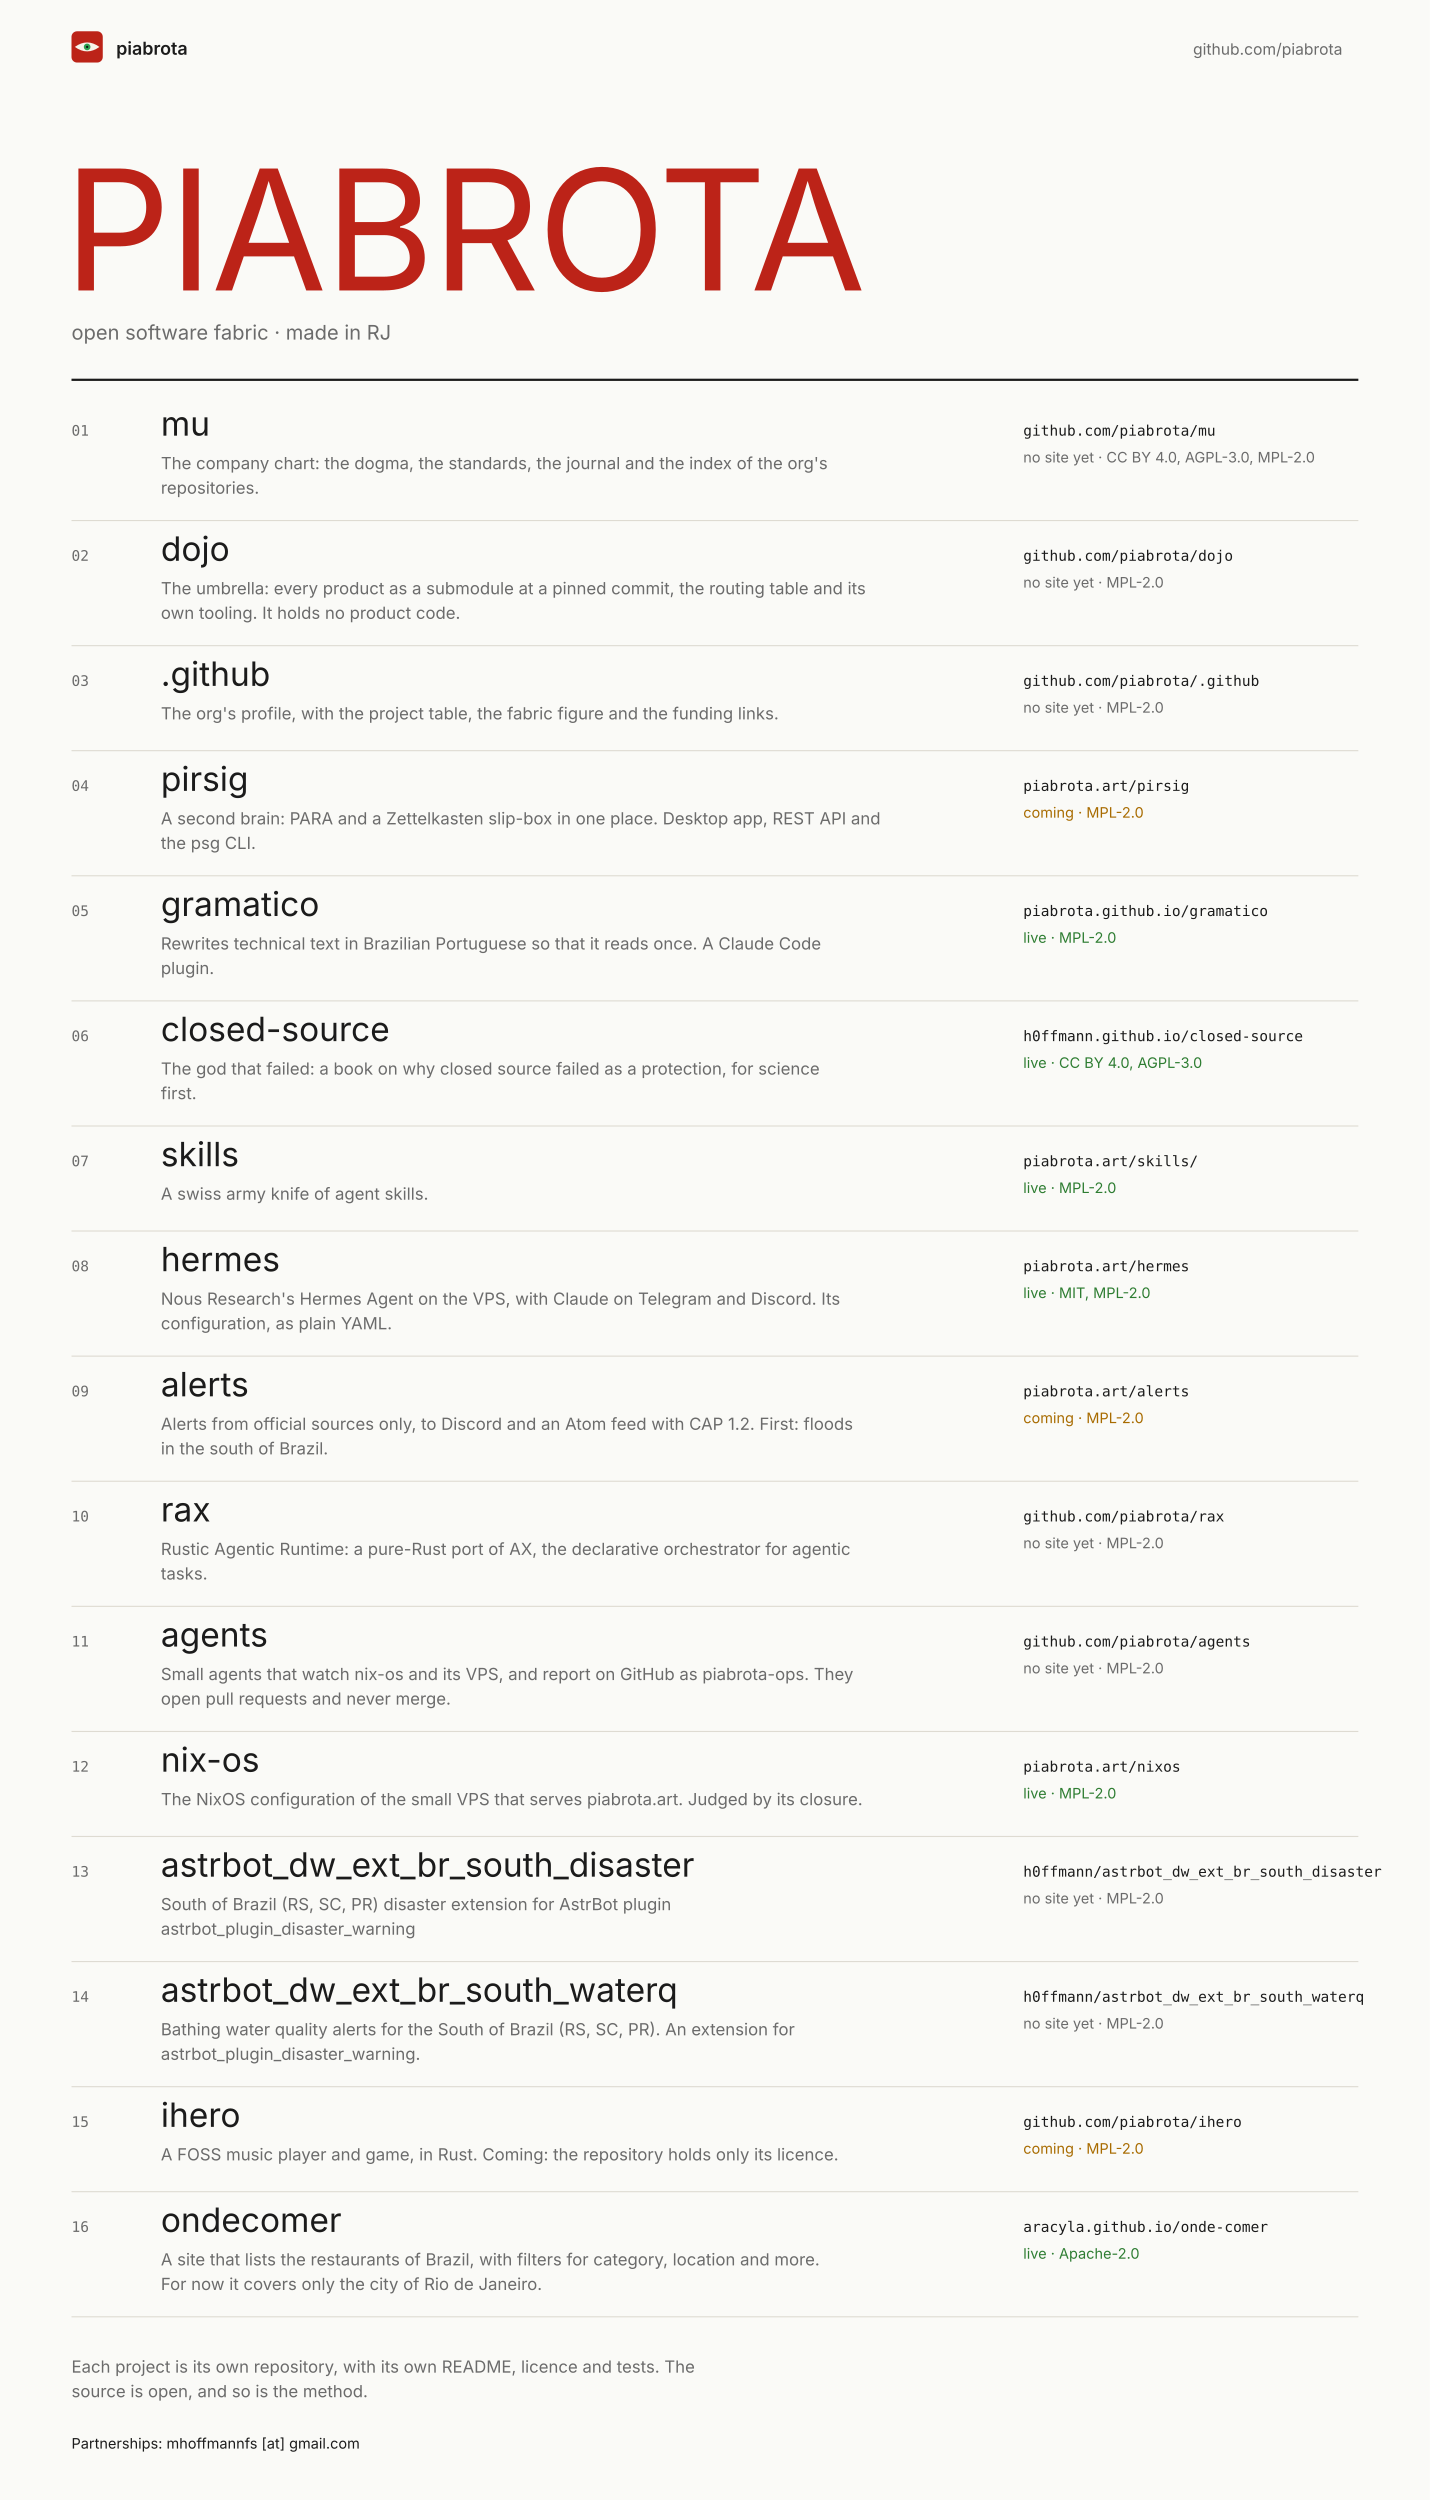
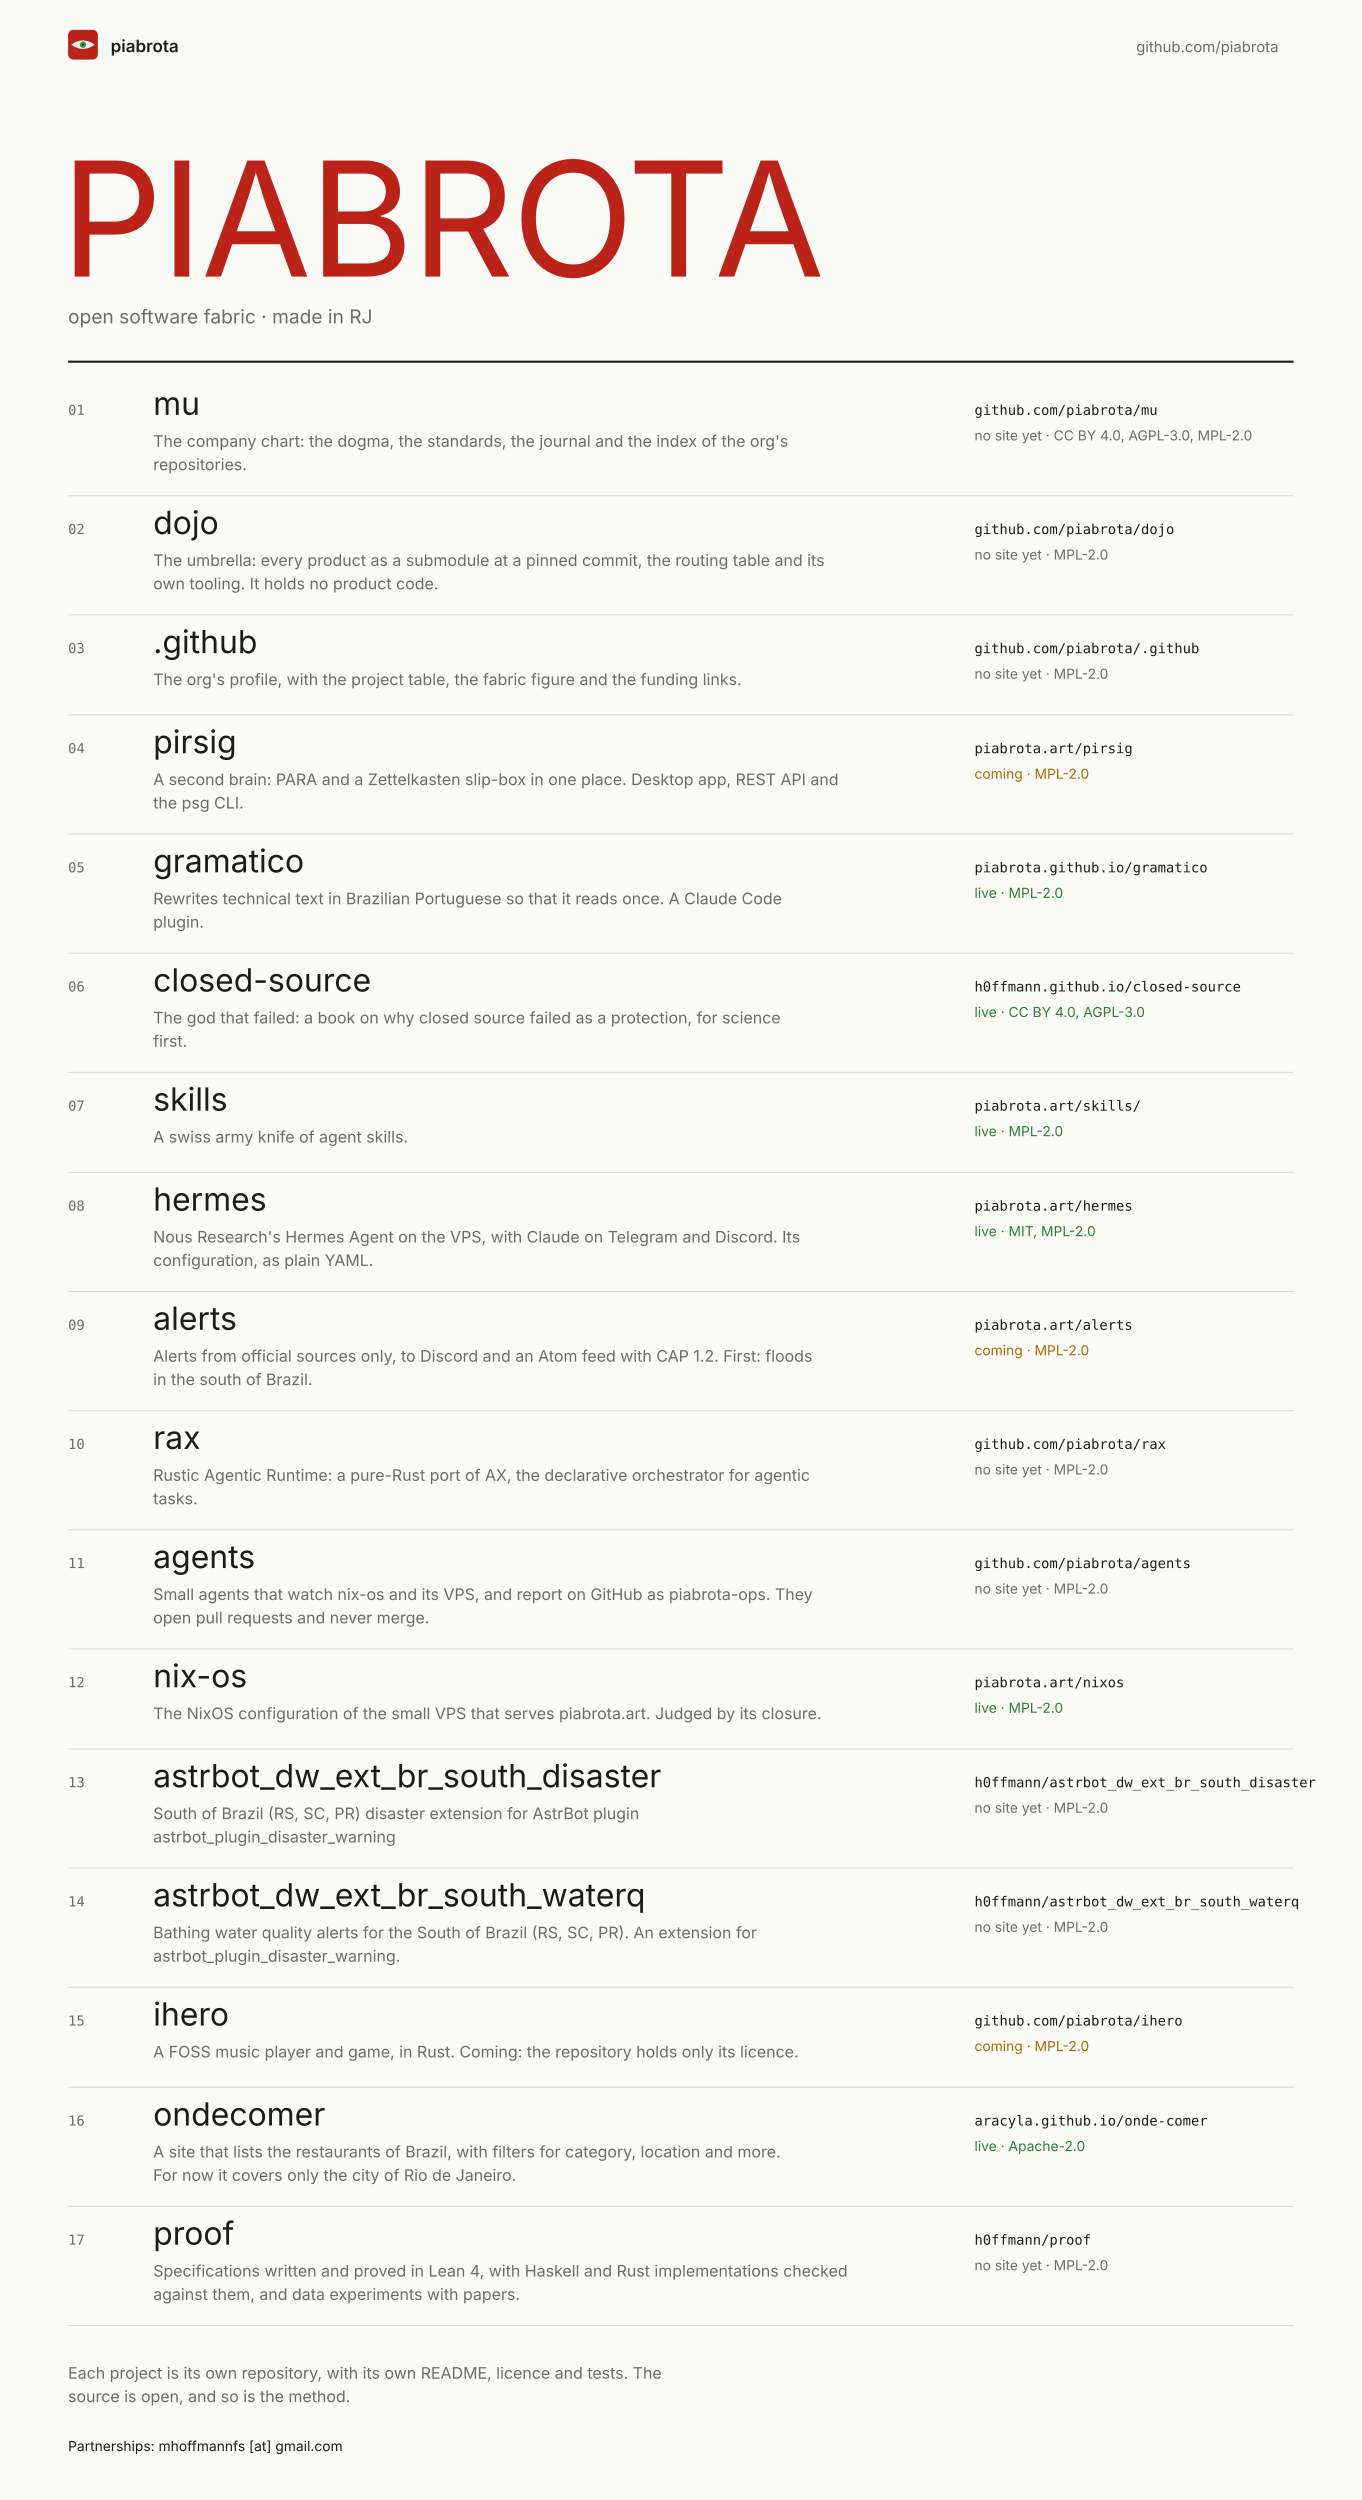
- <svg xmlns="http://www.w3.org/2000/svg" width="1280" height="2238" viewBox="0 0 1280 2238" font-family="Inter, system-ui, -apple-system, 'Segoe UI', sans-serif" role="img" aria-label="Mockup B, index: the piabrota.art homepage, 1280 px wide">
+ <svg xmlns="http://www.w3.org/2000/svg" width="1280" height="2350" viewBox="0 0 1280 2350" font-family="Inter, system-ui, -apple-system, 'Segoe UI', sans-serif" role="img" aria-label="Mockup B, index: the piabrota.art homepage, 1280 px wide">
  <defs />
-   <rect fill="#FAFAF7" height="2238" width="1280" x="0" y="0" />
+   <rect fill="#FAFAF7" height="2350" width="1280" x="0" y="0" />
  <g>
    <rect fill="#BC2318" height="28" rx="5" width="28" x="64" y="28" />
    <path d="M67 42 Q78 34 89 42 Q78 50 67 42Z" fill="#F7F3EA" />
    <circle cx="78" cy="42" fill="#2E9E4F" r="3" />
    <circle cx="78" cy="42" fill="#0B0D12" r="1" />
  </g>
  <text fill="#1B1B1B" font-size="16" font-weight="600" x="104" y="49">piabrota</text>
  <text fill="#6B6B6B" font-size="14" x="1068" y="49">github.com/piabrota</text>
  <text fill="#BC2318" font-family="'Fjalla One', 'Arial Narrow', Inter, sans-serif" font-size="150" letter-spacing="-2" x="57" y="260">PIABROTA</text>
  <text fill="#6B6B6B" font-size="18" x="64" y="304">open software fabric · made in RJ</text>
  <line stroke="#1B1B1B" stroke-width="2" x1="64" x2="1216" y1="340" y2="340" />
  <text fill="#6B6B6B" font-family="'JetBrains Mono', ui-monospace, monospace" font-size="13" x="64" y="390">01</text>
  <text fill="#1B1B1B" font-family="'Fjalla One', 'Arial Narrow', Inter, sans-serif" font-size="30" x="144" y="390">mu</text>
  <text fill="#6B6B6B" font-size="15" x="144" y="420">The company chart: the dogma, the standards, the journal and the index of the org's</text>
  <text fill="#6B6B6B" font-size="15" x="144" y="442">repositories.</text>
  <text fill="#1B1B1B" font-family="'JetBrains Mono', ui-monospace, monospace" font-size="13" x="916" y="390">github.com/piabrota/mu</text>
  <text fill="#6B6B6B" font-size="13" x="916" y="414">no site yet · CC BY 4.0, AGPL-3.0, MPL-2.0</text>
  <line stroke="#DEDBD2" x1="64" x2="1216" y1="466" y2="466" />
  <text fill="#6B6B6B" font-family="'JetBrains Mono', ui-monospace, monospace" font-size="13" x="64" y="502">02</text>
  <text fill="#1B1B1B" font-family="'Fjalla One', 'Arial Narrow', Inter, sans-serif" font-size="30" x="144" y="502">dojo</text>
  <text fill="#6B6B6B" font-size="15" x="144" y="532">The umbrella: every product as a submodule at a pinned commit, the routing table and its</text>
  <text fill="#6B6B6B" font-size="15" x="144" y="554">own tooling. It holds no product code.</text>
  <text fill="#1B1B1B" font-family="'JetBrains Mono', ui-monospace, monospace" font-size="13" x="916" y="502">github.com/piabrota/dojo</text>
  <text fill="#6B6B6B" font-size="13" x="916" y="526">no site yet · MPL-2.0</text>
  <line stroke="#DEDBD2" x1="64" x2="1216" y1="578" y2="578" />
  <text fill="#6B6B6B" font-family="'JetBrains Mono', ui-monospace, monospace" font-size="13" x="64" y="614">03</text>
  <text fill="#1B1B1B" font-family="'Fjalla One', 'Arial Narrow', Inter, sans-serif" font-size="30" x="144" y="614">.github</text>
  <text fill="#6B6B6B" font-size="15" x="144" y="644">The org's profile, with the project table, the fabric figure and the funding links.</text>
  <text fill="#1B1B1B" font-family="'JetBrains Mono', ui-monospace, monospace" font-size="13" x="916" y="614">github.com/piabrota/.github</text>
  <text fill="#6B6B6B" font-size="13" x="916" y="638">no site yet · MPL-2.0</text>
  <line stroke="#DEDBD2" x1="64" x2="1216" y1="672" y2="672" />
  <text fill="#6B6B6B" font-family="'JetBrains Mono', ui-monospace, monospace" font-size="13" x="64" y="708">04</text>
  <text fill="#1B1B1B" font-family="'Fjalla One', 'Arial Narrow', Inter, sans-serif" font-size="30" x="144" y="708">pirsig</text>
  <text fill="#6B6B6B" font-size="15" x="144" y="738">A second brain: PARA and a Zettelkasten slip-box in one place. Desktop app, REST API and</text>
  <text fill="#6B6B6B" font-size="15" x="144" y="760">the psg CLI.</text>
  <text fill="#1B1B1B" font-family="'JetBrains Mono', ui-monospace, monospace" font-size="13" x="916" y="708">piabrota.art/pirsig</text>
  <text fill="#A86B00" font-size="13" x="916" y="732">coming · MPL-2.0</text>
  <line stroke="#DEDBD2" x1="64" x2="1216" y1="784" y2="784" />
  <text fill="#6B6B6B" font-family="'JetBrains Mono', ui-monospace, monospace" font-size="13" x="64" y="820">05</text>
  <text fill="#1B1B1B" font-family="'Fjalla One', 'Arial Narrow', Inter, sans-serif" font-size="30" x="144" y="820">gramatico</text>
  <text fill="#6B6B6B" font-size="15" x="144" y="850">Rewrites technical text in Brazilian Portuguese so that it reads once. A Claude Code</text>
  <text fill="#6B6B6B" font-size="15" x="144" y="872">plugin.</text>
  <text fill="#1B1B1B" font-family="'JetBrains Mono', ui-monospace, monospace" font-size="13" x="916" y="820">piabrota.github.io/gramatico</text>
  <text fill="#2E7D32" font-size="13" x="916" y="844">live · MPL-2.0</text>
  <line stroke="#DEDBD2" x1="64" x2="1216" y1="896" y2="896" />
  <text fill="#6B6B6B" font-family="'JetBrains Mono', ui-monospace, monospace" font-size="13" x="64" y="932">06</text>
  <text fill="#1B1B1B" font-family="'Fjalla One', 'Arial Narrow', Inter, sans-serif" font-size="30" x="144" y="932">closed-source</text>
  <text fill="#6B6B6B" font-size="15" x="144" y="962">The god that failed: a book on why closed source failed as a protection, for science</text>
  <text fill="#6B6B6B" font-size="15" x="144" y="984">first.</text>
  <text fill="#1B1B1B" font-family="'JetBrains Mono', ui-monospace, monospace" font-size="13" x="916" y="932">h0ffmann.github.io/closed-source</text>
  <text fill="#2E7D32" font-size="13" x="916" y="956">live · CC BY 4.0, AGPL-3.0</text>
  <line stroke="#DEDBD2" x1="64" x2="1216" y1="1008" y2="1008" />
  <text fill="#6B6B6B" font-family="'JetBrains Mono', ui-monospace, monospace" font-size="13" x="64" y="1044">07</text>
  <text fill="#1B1B1B" font-family="'Fjalla One', 'Arial Narrow', Inter, sans-serif" font-size="30" x="144" y="1044">skills</text>
  <text fill="#6B6B6B" font-size="15" x="144" y="1074">A swiss army knife of agent skills.</text>
  <text fill="#1B1B1B" font-family="'JetBrains Mono', ui-monospace, monospace" font-size="13" x="916" y="1044">piabrota.art/skills/</text>
  <text fill="#2E7D32" font-size="13" x="916" y="1068">live · MPL-2.0</text>
  <line stroke="#DEDBD2" x1="64" x2="1216" y1="1102" y2="1102" />
  <text fill="#6B6B6B" font-family="'JetBrains Mono', ui-monospace, monospace" font-size="13" x="64" y="1138">08</text>
  <text fill="#1B1B1B" font-family="'Fjalla One', 'Arial Narrow', Inter, sans-serif" font-size="30" x="144" y="1138">hermes</text>
  <text fill="#6B6B6B" font-size="15" x="144" y="1168">Nous Research's Hermes Agent on the VPS, with Claude on Telegram and Discord. Its</text>
  <text fill="#6B6B6B" font-size="15" x="144" y="1190">configuration, as plain YAML.</text>
  <text fill="#1B1B1B" font-family="'JetBrains Mono', ui-monospace, monospace" font-size="13" x="916" y="1138">piabrota.art/hermes</text>
  <text fill="#2E7D32" font-size="13" x="916" y="1162">live · MIT, MPL-2.0</text>
  <line stroke="#DEDBD2" x1="64" x2="1216" y1="1214" y2="1214" />
  <text fill="#6B6B6B" font-family="'JetBrains Mono', ui-monospace, monospace" font-size="13" x="64" y="1250">09</text>
  <text fill="#1B1B1B" font-family="'Fjalla One', 'Arial Narrow', Inter, sans-serif" font-size="30" x="144" y="1250">alerts</text>
  <text fill="#6B6B6B" font-size="15" x="144" y="1280">Alerts from official sources only, to Discord and an Atom feed with CAP 1.2. First: floods</text>
  <text fill="#6B6B6B" font-size="15" x="144" y="1302">in the south of Brazil.</text>
  <text fill="#1B1B1B" font-family="'JetBrains Mono', ui-monospace, monospace" font-size="13" x="916" y="1250">piabrota.art/alerts</text>
  <text fill="#A86B00" font-size="13" x="916" y="1274">coming · MPL-2.0</text>
  <line stroke="#DEDBD2" x1="64" x2="1216" y1="1326" y2="1326" />
  <text fill="#6B6B6B" font-family="'JetBrains Mono', ui-monospace, monospace" font-size="13" x="64" y="1362">10</text>
  <text fill="#1B1B1B" font-family="'Fjalla One', 'Arial Narrow', Inter, sans-serif" font-size="30" x="144" y="1362">rax</text>
  <text fill="#6B6B6B" font-size="15" x="144" y="1392">Rustic Agentic Runtime: a pure-Rust port of AX, the declarative orchestrator for agentic</text>
  <text fill="#6B6B6B" font-size="15" x="144" y="1414">tasks.</text>
  <text fill="#1B1B1B" font-family="'JetBrains Mono', ui-monospace, monospace" font-size="13" x="916" y="1362">github.com/piabrota/rax</text>
  <text fill="#6B6B6B" font-size="13" x="916" y="1386">no site yet · MPL-2.0</text>
  <line stroke="#DEDBD2" x1="64" x2="1216" y1="1438" y2="1438" />
  <text fill="#6B6B6B" font-family="'JetBrains Mono', ui-monospace, monospace" font-size="13" x="64" y="1474">11</text>
  <text fill="#1B1B1B" font-family="'Fjalla One', 'Arial Narrow', Inter, sans-serif" font-size="30" x="144" y="1474">agents</text>
  <text fill="#6B6B6B" font-size="15" x="144" y="1504">Small agents that watch nix-os and its VPS, and report on GitHub as piabrota-ops. They</text>
  <text fill="#6B6B6B" font-size="15" x="144" y="1526">open pull requests and never merge.</text>
  <text fill="#1B1B1B" font-family="'JetBrains Mono', ui-monospace, monospace" font-size="13" x="916" y="1474">github.com/piabrota/agents</text>
  <text fill="#6B6B6B" font-size="13" x="916" y="1498">no site yet · MPL-2.0</text>
  <line stroke="#DEDBD2" x1="64" x2="1216" y1="1550" y2="1550" />
  <text fill="#6B6B6B" font-family="'JetBrains Mono', ui-monospace, monospace" font-size="13" x="64" y="1586">12</text>
  <text fill="#1B1B1B" font-family="'Fjalla One', 'Arial Narrow', Inter, sans-serif" font-size="30" x="144" y="1586">nix-os</text>
  <text fill="#6B6B6B" font-size="15" x="144" y="1616">The NixOS configuration of the small VPS that serves piabrota.art. Judged by its closure.</text>
  <text fill="#1B1B1B" font-family="'JetBrains Mono', ui-monospace, monospace" font-size="13" x="916" y="1586">piabrota.art/nixos</text>
  <text fill="#2E7D32" font-size="13" x="916" y="1610">live · MPL-2.0</text>
  <line stroke="#DEDBD2" x1="64" x2="1216" y1="1644" y2="1644" />
  <text fill="#6B6B6B" font-family="'JetBrains Mono', ui-monospace, monospace" font-size="13" x="64" y="1680">13</text>
  <text fill="#1B1B1B" font-family="'Fjalla One', 'Arial Narrow', Inter, sans-serif" font-size="30" x="144" y="1680">astrbot_dw_ext_br_south_disaster</text>
  <text fill="#6B6B6B" font-size="15" x="144" y="1710">South of Brazil (RS, SC, PR) disaster extension for AstrBot plugin</text>
  <text fill="#6B6B6B" font-size="15" x="144" y="1732">astrbot_plugin_disaster_warning</text>
  <text fill="#1B1B1B" font-family="'JetBrains Mono', ui-monospace, monospace" font-size="13" x="916" y="1680">h0ffmann/astrbot_dw_ext_br_south_disaster</text>
  <text fill="#6B6B6B" font-size="13" x="916" y="1704">no site yet · MPL-2.0</text>
  <line stroke="#DEDBD2" x1="64" x2="1216" y1="1756" y2="1756" />
  <text fill="#6B6B6B" font-family="'JetBrains Mono', ui-monospace, monospace" font-size="13" x="64" y="1792">14</text>
  <text fill="#1B1B1B" font-family="'Fjalla One', 'Arial Narrow', Inter, sans-serif" font-size="30" x="144" y="1792">astrbot_dw_ext_br_south_waterq</text>
  <text fill="#6B6B6B" font-size="15" x="144" y="1822">Bathing water quality alerts for the South of Brazil (RS, SC, PR). An extension for</text>
  <text fill="#6B6B6B" font-size="15" x="144" y="1844">astrbot_plugin_disaster_warning.</text>
  <text fill="#1B1B1B" font-family="'JetBrains Mono', ui-monospace, monospace" font-size="13" x="916" y="1792">h0ffmann/astrbot_dw_ext_br_south_waterq</text>
  <text fill="#6B6B6B" font-size="13" x="916" y="1816">no site yet · MPL-2.0</text>
  <line stroke="#DEDBD2" x1="64" x2="1216" y1="1868" y2="1868" />
  <text fill="#6B6B6B" font-family="'JetBrains Mono', ui-monospace, monospace" font-size="13" x="64" y="1904">15</text>
  <text fill="#1B1B1B" font-family="'Fjalla One', 'Arial Narrow', Inter, sans-serif" font-size="30" x="144" y="1904">ihero</text>
  <text fill="#6B6B6B" font-size="15" x="144" y="1934">A FOSS music player and game, in Rust. Coming: the repository holds only its licence.</text>
  <text fill="#1B1B1B" font-family="'JetBrains Mono', ui-monospace, monospace" font-size="13" x="916" y="1904">github.com/piabrota/ihero</text>
  <text fill="#A86B00" font-size="13" x="916" y="1928">coming · MPL-2.0</text>
  <line stroke="#DEDBD2" x1="64" x2="1216" y1="1962" y2="1962" />
  <text fill="#6B6B6B" font-family="'JetBrains Mono', ui-monospace, monospace" font-size="13" x="64" y="1998">16</text>
  <text fill="#1B1B1B" font-family="'Fjalla One', 'Arial Narrow', Inter, sans-serif" font-size="30" x="144" y="1998">ondecomer</text>
  <text fill="#6B6B6B" font-size="15" x="144" y="2028">A site that lists the restaurants of Brazil, with filters for category, location and more.</text>
  <text fill="#6B6B6B" font-size="15" x="144" y="2050">For now it covers only the city of Rio de Janeiro.</text>
  <text fill="#1B1B1B" font-family="'JetBrains Mono', ui-monospace, monospace" font-size="13" x="916" y="1998">aracyla.github.io/onde-comer</text>
  <text fill="#2E7D32" font-size="13" x="916" y="2022">live · Apache-2.0</text>
  <line stroke="#DEDBD2" x1="64" x2="1216" y1="2074" y2="2074" />
-   <text fill="#6B6B6B" font-size="15" x="64" y="2124">Each project is its own repository, with its own README, licence and tests. The</text>
-   <text fill="#6B6B6B" font-size="15" x="64" y="2146">source is open, and so is the method.</text>
-   <text fill="#1B1B1B" font-size="13" x="64" y="2192">Partnerships: mhoffmannfs [at] gmail.com</text>
+   <text fill="#6B6B6B" font-family="'JetBrains Mono', ui-monospace, monospace" font-size="13" x="64" y="2110">17</text>
+   <text fill="#1B1B1B" font-family="'Fjalla One', 'Arial Narrow', Inter, sans-serif" font-size="30" x="144" y="2110">proof</text>
+   <text fill="#6B6B6B" font-size="15" x="144" y="2140">Specifications written and proved in Lean 4, with Haskell and Rust implementations checked</text>
+   <text fill="#6B6B6B" font-size="15" x="144" y="2162">against them, and data experiments with papers.</text>
+   <text fill="#1B1B1B" font-family="'JetBrains Mono', ui-monospace, monospace" font-size="13" x="916" y="2110">h0ffmann/proof</text>
+   <text fill="#6B6B6B" font-size="13" x="916" y="2134">no site yet · MPL-2.0</text>
+   <line stroke="#DEDBD2" x1="64" x2="1216" y1="2186" y2="2186" />
+   <text fill="#6B6B6B" font-size="15" x="64" y="2236">Each project is its own repository, with its own README, licence and tests. The</text>
+   <text fill="#6B6B6B" font-size="15" x="64" y="2258">source is open, and so is the method.</text>
+   <text fill="#1B1B1B" font-size="13" x="64" y="2304">Partnerships: mhoffmannfs [at] gmail.com</text>
</svg>
